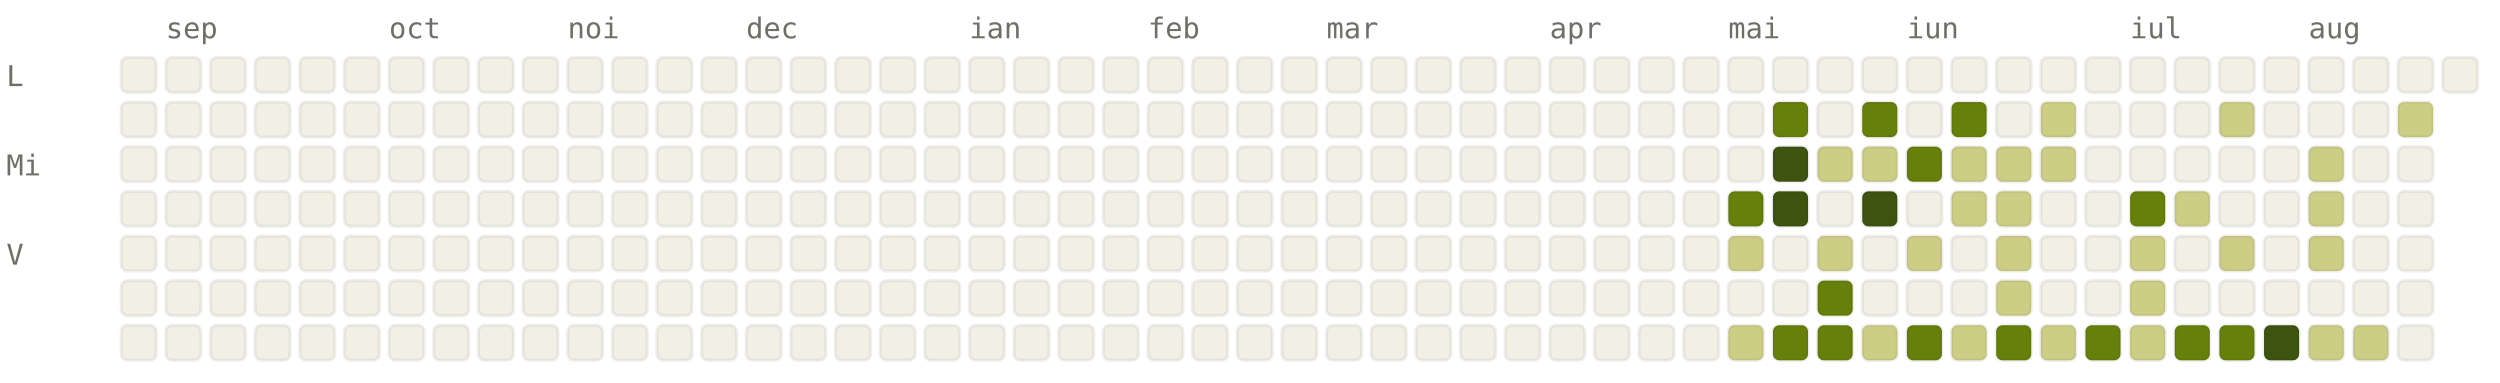
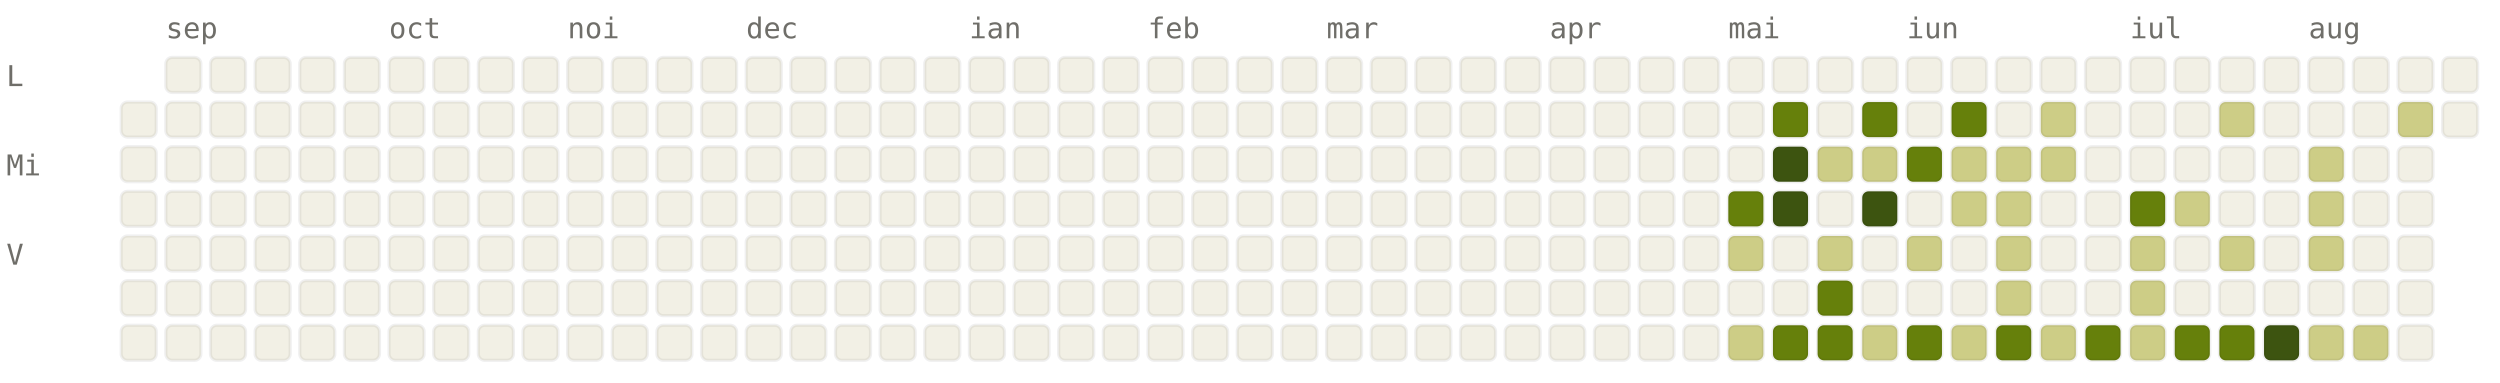
<svg xmlns="http://www.w3.org/2000/svg" viewBox="0 0 784 120" width="784" height="120" font-family="ui-monospace, SFMono-Regular, Menlo, monospace" font-size="9">
  <style>.l0{fill:#F2F0E5;stroke:rgba(0,0,0,0.06)}.l1{fill:#CDCD86;stroke:rgba(0,0,0,0.06)}.l2{fill:#A0AF54;stroke:rgba(0,0,0,0.06)}.l3{fill:#66800B;stroke:rgba(0,0,0,0.06)}.l4{fill:#3D5410;stroke:rgba(0,0,0,0.06)}.lbl{fill:#6F6E69}@media (prefers-color-scheme: dark){.l0{fill:#1C1B1A;stroke:rgba(255,255,255,0.04)}.l1{fill:#2A3D11;stroke:rgba(255,255,255,0.04)}.l2{fill:#4D6B0E;stroke:rgba(255,255,255,0.04)}.l3{fill:#879A39;stroke:rgba(255,255,255,0.04)}.l4{fill:#CDCD86;stroke:rgba(255,255,255,0.04)}.lbl{fill:#878580}}</style>
  <text x="52" y="12" class="lbl">sep</text>
  <text x="122" y="12" class="lbl">oct</text>
  <text x="178" y="12" class="lbl">noi</text>
  <text x="234" y="12" class="lbl">dec</text>
  <text x="304" y="12" class="lbl">ian</text>
  <text x="360" y="12" class="lbl">feb</text>
  <text x="416" y="12" class="lbl">mar</text>
  <text x="486" y="12" class="lbl">apr</text>
  <text x="542" y="12" class="lbl">mai</text>
  <text x="598" y="12" class="lbl">iun</text>
  <text x="668" y="12" class="lbl">iul</text>
  <text x="724" y="12" class="lbl">aug</text>
  <text x="2" y="27" class="lbl">L</text>
  <text x="2" y="55" class="lbl">Mi</text>
  <text x="2" y="83" class="lbl">V</text>
-   <rect x="38" y="18" width="11" height="11" rx="2" ry="2" class="l0" />
  <rect x="38" y="32" width="11" height="11" rx="2" ry="2" class="l0" />
  <rect x="38" y="46" width="11" height="11" rx="2" ry="2" class="l0" />
  <rect x="38" y="60" width="11" height="11" rx="2" ry="2" class="l0" />
  <rect x="38" y="74" width="11" height="11" rx="2" ry="2" class="l0" />
  <rect x="38" y="88" width="11" height="11" rx="2" ry="2" class="l0" />
  <rect x="38" y="102" width="11" height="11" rx="2" ry="2" class="l0" />
  <rect x="52" y="18" width="11" height="11" rx="2" ry="2" class="l0" />
  <rect x="52" y="32" width="11" height="11" rx="2" ry="2" class="l0" />
  <rect x="52" y="46" width="11" height="11" rx="2" ry="2" class="l0" />
  <rect x="52" y="60" width="11" height="11" rx="2" ry="2" class="l0" />
  <rect x="52" y="74" width="11" height="11" rx="2" ry="2" class="l0" />
  <rect x="52" y="88" width="11" height="11" rx="2" ry="2" class="l0" />
  <rect x="52" y="102" width="11" height="11" rx="2" ry="2" class="l0" />
  <rect x="66" y="18" width="11" height="11" rx="2" ry="2" class="l0" />
  <rect x="66" y="32" width="11" height="11" rx="2" ry="2" class="l0" />
  <rect x="66" y="46" width="11" height="11" rx="2" ry="2" class="l0" />
  <rect x="66" y="60" width="11" height="11" rx="2" ry="2" class="l0" />
  <rect x="66" y="74" width="11" height="11" rx="2" ry="2" class="l0" />
  <rect x="66" y="88" width="11" height="11" rx="2" ry="2" class="l0" />
  <rect x="66" y="102" width="11" height="11" rx="2" ry="2" class="l0" />
  <rect x="80" y="18" width="11" height="11" rx="2" ry="2" class="l0" />
  <rect x="80" y="32" width="11" height="11" rx="2" ry="2" class="l0" />
  <rect x="80" y="46" width="11" height="11" rx="2" ry="2" class="l0" />
  <rect x="80" y="60" width="11" height="11" rx="2" ry="2" class="l0" />
  <rect x="80" y="74" width="11" height="11" rx="2" ry="2" class="l0" />
  <rect x="80" y="88" width="11" height="11" rx="2" ry="2" class="l0" />
  <rect x="80" y="102" width="11" height="11" rx="2" ry="2" class="l0" />
  <rect x="94" y="18" width="11" height="11" rx="2" ry="2" class="l0" />
  <rect x="94" y="32" width="11" height="11" rx="2" ry="2" class="l0" />
  <rect x="94" y="46" width="11" height="11" rx="2" ry="2" class="l0" />
  <rect x="94" y="60" width="11" height="11" rx="2" ry="2" class="l0" />
  <rect x="94" y="74" width="11" height="11" rx="2" ry="2" class="l0" />
  <rect x="94" y="88" width="11" height="11" rx="2" ry="2" class="l0" />
  <rect x="94" y="102" width="11" height="11" rx="2" ry="2" class="l0" />
  <rect x="108" y="18" width="11" height="11" rx="2" ry="2" class="l0" />
  <rect x="108" y="32" width="11" height="11" rx="2" ry="2" class="l0" />
  <rect x="108" y="46" width="11" height="11" rx="2" ry="2" class="l0" />
  <rect x="108" y="60" width="11" height="11" rx="2" ry="2" class="l0" />
  <rect x="108" y="74" width="11" height="11" rx="2" ry="2" class="l0" />
  <rect x="108" y="88" width="11" height="11" rx="2" ry="2" class="l0" />
  <rect x="108" y="102" width="11" height="11" rx="2" ry="2" class="l0" />
  <rect x="122" y="18" width="11" height="11" rx="2" ry="2" class="l0" />
  <rect x="122" y="32" width="11" height="11" rx="2" ry="2" class="l0" />
  <rect x="122" y="46" width="11" height="11" rx="2" ry="2" class="l0" />
  <rect x="122" y="60" width="11" height="11" rx="2" ry="2" class="l0" />
  <rect x="122" y="74" width="11" height="11" rx="2" ry="2" class="l0" />
  <rect x="122" y="88" width="11" height="11" rx="2" ry="2" class="l0" />
  <rect x="122" y="102" width="11" height="11" rx="2" ry="2" class="l0" />
  <rect x="136" y="18" width="11" height="11" rx="2" ry="2" class="l0" />
  <rect x="136" y="32" width="11" height="11" rx="2" ry="2" class="l0" />
  <rect x="136" y="46" width="11" height="11" rx="2" ry="2" class="l0" />
  <rect x="136" y="60" width="11" height="11" rx="2" ry="2" class="l0" />
  <rect x="136" y="74" width="11" height="11" rx="2" ry="2" class="l0" />
  <rect x="136" y="88" width="11" height="11" rx="2" ry="2" class="l0" />
  <rect x="136" y="102" width="11" height="11" rx="2" ry="2" class="l0" />
  <rect x="150" y="18" width="11" height="11" rx="2" ry="2" class="l0" />
  <rect x="150" y="32" width="11" height="11" rx="2" ry="2" class="l0" />
  <rect x="150" y="46" width="11" height="11" rx="2" ry="2" class="l0" />
  <rect x="150" y="60" width="11" height="11" rx="2" ry="2" class="l0" />
  <rect x="150" y="74" width="11" height="11" rx="2" ry="2" class="l0" />
  <rect x="150" y="88" width="11" height="11" rx="2" ry="2" class="l0" />
  <rect x="150" y="102" width="11" height="11" rx="2" ry="2" class="l0" />
  <rect x="164" y="18" width="11" height="11" rx="2" ry="2" class="l0" />
  <rect x="164" y="32" width="11" height="11" rx="2" ry="2" class="l0" />
  <rect x="164" y="46" width="11" height="11" rx="2" ry="2" class="l0" />
  <rect x="164" y="60" width="11" height="11" rx="2" ry="2" class="l0" />
  <rect x="164" y="74" width="11" height="11" rx="2" ry="2" class="l0" />
  <rect x="164" y="88" width="11" height="11" rx="2" ry="2" class="l0" />
  <rect x="164" y="102" width="11" height="11" rx="2" ry="2" class="l0" />
  <rect x="178" y="18" width="11" height="11" rx="2" ry="2" class="l0" />
  <rect x="178" y="32" width="11" height="11" rx="2" ry="2" class="l0" />
  <rect x="178" y="46" width="11" height="11" rx="2" ry="2" class="l0" />
  <rect x="178" y="60" width="11" height="11" rx="2" ry="2" class="l0" />
  <rect x="178" y="74" width="11" height="11" rx="2" ry="2" class="l0" />
  <rect x="178" y="88" width="11" height="11" rx="2" ry="2" class="l0" />
  <rect x="178" y="102" width="11" height="11" rx="2" ry="2" class="l0" />
  <rect x="192" y="18" width="11" height="11" rx="2" ry="2" class="l0" />
  <rect x="192" y="32" width="11" height="11" rx="2" ry="2" class="l0" />
  <rect x="192" y="46" width="11" height="11" rx="2" ry="2" class="l0" />
  <rect x="192" y="60" width="11" height="11" rx="2" ry="2" class="l0" />
  <rect x="192" y="74" width="11" height="11" rx="2" ry="2" class="l0" />
  <rect x="192" y="88" width="11" height="11" rx="2" ry="2" class="l0" />
  <rect x="192" y="102" width="11" height="11" rx="2" ry="2" class="l0" />
  <rect x="206" y="18" width="11" height="11" rx="2" ry="2" class="l0" />
  <rect x="206" y="32" width="11" height="11" rx="2" ry="2" class="l0" />
  <rect x="206" y="46" width="11" height="11" rx="2" ry="2" class="l0" />
  <rect x="206" y="60" width="11" height="11" rx="2" ry="2" class="l0" />
  <rect x="206" y="74" width="11" height="11" rx="2" ry="2" class="l0" />
  <rect x="206" y="88" width="11" height="11" rx="2" ry="2" class="l0" />
  <rect x="206" y="102" width="11" height="11" rx="2" ry="2" class="l0" />
  <rect x="220" y="18" width="11" height="11" rx="2" ry="2" class="l0" />
  <rect x="220" y="32" width="11" height="11" rx="2" ry="2" class="l0" />
  <rect x="220" y="46" width="11" height="11" rx="2" ry="2" class="l0" />
  <rect x="220" y="60" width="11" height="11" rx="2" ry="2" class="l0" />
  <rect x="220" y="74" width="11" height="11" rx="2" ry="2" class="l0" />
  <rect x="220" y="88" width="11" height="11" rx="2" ry="2" class="l0" />
  <rect x="220" y="102" width="11" height="11" rx="2" ry="2" class="l0" />
  <rect x="234" y="18" width="11" height="11" rx="2" ry="2" class="l0" />
  <rect x="234" y="32" width="11" height="11" rx="2" ry="2" class="l0" />
  <rect x="234" y="46" width="11" height="11" rx="2" ry="2" class="l0" />
  <rect x="234" y="60" width="11" height="11" rx="2" ry="2" class="l0" />
  <rect x="234" y="74" width="11" height="11" rx="2" ry="2" class="l0" />
  <rect x="234" y="88" width="11" height="11" rx="2" ry="2" class="l0" />
  <rect x="234" y="102" width="11" height="11" rx="2" ry="2" class="l0" />
  <rect x="248" y="18" width="11" height="11" rx="2" ry="2" class="l0" />
  <rect x="248" y="32" width="11" height="11" rx="2" ry="2" class="l0" />
  <rect x="248" y="46" width="11" height="11" rx="2" ry="2" class="l0" />
  <rect x="248" y="60" width="11" height="11" rx="2" ry="2" class="l0" />
  <rect x="248" y="74" width="11" height="11" rx="2" ry="2" class="l0" />
  <rect x="248" y="88" width="11" height="11" rx="2" ry="2" class="l0" />
  <rect x="248" y="102" width="11" height="11" rx="2" ry="2" class="l0" />
  <rect x="262" y="18" width="11" height="11" rx="2" ry="2" class="l0" />
  <rect x="262" y="32" width="11" height="11" rx="2" ry="2" class="l0" />
  <rect x="262" y="46" width="11" height="11" rx="2" ry="2" class="l0" />
  <rect x="262" y="60" width="11" height="11" rx="2" ry="2" class="l0" />
  <rect x="262" y="74" width="11" height="11" rx="2" ry="2" class="l0" />
  <rect x="262" y="88" width="11" height="11" rx="2" ry="2" class="l0" />
  <rect x="262" y="102" width="11" height="11" rx="2" ry="2" class="l0" />
  <rect x="276" y="18" width="11" height="11" rx="2" ry="2" class="l0" />
  <rect x="276" y="32" width="11" height="11" rx="2" ry="2" class="l0" />
  <rect x="276" y="46" width="11" height="11" rx="2" ry="2" class="l0" />
  <rect x="276" y="60" width="11" height="11" rx="2" ry="2" class="l0" />
  <rect x="276" y="74" width="11" height="11" rx="2" ry="2" class="l0" />
  <rect x="276" y="88" width="11" height="11" rx="2" ry="2" class="l0" />
  <rect x="276" y="102" width="11" height="11" rx="2" ry="2" class="l0" />
  <rect x="290" y="18" width="11" height="11" rx="2" ry="2" class="l0" />
  <rect x="290" y="32" width="11" height="11" rx="2" ry="2" class="l0" />
  <rect x="290" y="46" width="11" height="11" rx="2" ry="2" class="l0" />
  <rect x="290" y="60" width="11" height="11" rx="2" ry="2" class="l0" />
  <rect x="290" y="74" width="11" height="11" rx="2" ry="2" class="l0" />
  <rect x="290" y="88" width="11" height="11" rx="2" ry="2" class="l0" />
  <rect x="290" y="102" width="11" height="11" rx="2" ry="2" class="l0" />
  <rect x="304" y="18" width="11" height="11" rx="2" ry="2" class="l0" />
  <rect x="304" y="32" width="11" height="11" rx="2" ry="2" class="l0" />
  <rect x="304" y="46" width="11" height="11" rx="2" ry="2" class="l0" />
  <rect x="304" y="60" width="11" height="11" rx="2" ry="2" class="l0" />
  <rect x="304" y="74" width="11" height="11" rx="2" ry="2" class="l0" />
  <rect x="304" y="88" width="11" height="11" rx="2" ry="2" class="l0" />
  <rect x="304" y="102" width="11" height="11" rx="2" ry="2" class="l0" />
  <rect x="318" y="18" width="11" height="11" rx="2" ry="2" class="l0" />
  <rect x="318" y="32" width="11" height="11" rx="2" ry="2" class="l0" />
  <rect x="318" y="46" width="11" height="11" rx="2" ry="2" class="l0" />
  <rect x="318" y="60" width="11" height="11" rx="2" ry="2" class="l0" />
  <rect x="318" y="74" width="11" height="11" rx="2" ry="2" class="l0" />
  <rect x="318" y="88" width="11" height="11" rx="2" ry="2" class="l0" />
  <rect x="318" y="102" width="11" height="11" rx="2" ry="2" class="l0" />
  <rect x="332" y="18" width="11" height="11" rx="2" ry="2" class="l0" />
  <rect x="332" y="32" width="11" height="11" rx="2" ry="2" class="l0" />
  <rect x="332" y="46" width="11" height="11" rx="2" ry="2" class="l0" />
  <rect x="332" y="60" width="11" height="11" rx="2" ry="2" class="l0" />
  <rect x="332" y="74" width="11" height="11" rx="2" ry="2" class="l0" />
  <rect x="332" y="88" width="11" height="11" rx="2" ry="2" class="l0" />
  <rect x="332" y="102" width="11" height="11" rx="2" ry="2" class="l0" />
  <rect x="346" y="18" width="11" height="11" rx="2" ry="2" class="l0" />
  <rect x="346" y="32" width="11" height="11" rx="2" ry="2" class="l0" />
  <rect x="346" y="46" width="11" height="11" rx="2" ry="2" class="l0" />
  <rect x="346" y="60" width="11" height="11" rx="2" ry="2" class="l0" />
  <rect x="346" y="74" width="11" height="11" rx="2" ry="2" class="l0" />
  <rect x="346" y="88" width="11" height="11" rx="2" ry="2" class="l0" />
  <rect x="346" y="102" width="11" height="11" rx="2" ry="2" class="l0" />
  <rect x="360" y="18" width="11" height="11" rx="2" ry="2" class="l0" />
  <rect x="360" y="32" width="11" height="11" rx="2" ry="2" class="l0" />
  <rect x="360" y="46" width="11" height="11" rx="2" ry="2" class="l0" />
  <rect x="360" y="60" width="11" height="11" rx="2" ry="2" class="l0" />
  <rect x="360" y="74" width="11" height="11" rx="2" ry="2" class="l0" />
  <rect x="360" y="88" width="11" height="11" rx="2" ry="2" class="l0" />
  <rect x="360" y="102" width="11" height="11" rx="2" ry="2" class="l0" />
  <rect x="374" y="18" width="11" height="11" rx="2" ry="2" class="l0" />
  <rect x="374" y="32" width="11" height="11" rx="2" ry="2" class="l0" />
  <rect x="374" y="46" width="11" height="11" rx="2" ry="2" class="l0" />
  <rect x="374" y="60" width="11" height="11" rx="2" ry="2" class="l0" />
  <rect x="374" y="74" width="11" height="11" rx="2" ry="2" class="l0" />
  <rect x="374" y="88" width="11" height="11" rx="2" ry="2" class="l0" />
  <rect x="374" y="102" width="11" height="11" rx="2" ry="2" class="l0" />
  <rect x="388" y="18" width="11" height="11" rx="2" ry="2" class="l0" />
  <rect x="388" y="32" width="11" height="11" rx="2" ry="2" class="l0" />
  <rect x="388" y="46" width="11" height="11" rx="2" ry="2" class="l0" />
  <rect x="388" y="60" width="11" height="11" rx="2" ry="2" class="l0" />
  <rect x="388" y="74" width="11" height="11" rx="2" ry="2" class="l0" />
  <rect x="388" y="88" width="11" height="11" rx="2" ry="2" class="l0" />
  <rect x="388" y="102" width="11" height="11" rx="2" ry="2" class="l0" />
  <rect x="402" y="18" width="11" height="11" rx="2" ry="2" class="l0" />
  <rect x="402" y="32" width="11" height="11" rx="2" ry="2" class="l0" />
  <rect x="402" y="46" width="11" height="11" rx="2" ry="2" class="l0" />
  <rect x="402" y="60" width="11" height="11" rx="2" ry="2" class="l0" />
  <rect x="402" y="74" width="11" height="11" rx="2" ry="2" class="l0" />
  <rect x="402" y="88" width="11" height="11" rx="2" ry="2" class="l0" />
  <rect x="402" y="102" width="11" height="11" rx="2" ry="2" class="l0" />
  <rect x="416" y="18" width="11" height="11" rx="2" ry="2" class="l0" />
  <rect x="416" y="32" width="11" height="11" rx="2" ry="2" class="l0" />
  <rect x="416" y="46" width="11" height="11" rx="2" ry="2" class="l0" />
  <rect x="416" y="60" width="11" height="11" rx="2" ry="2" class="l0" />
  <rect x="416" y="74" width="11" height="11" rx="2" ry="2" class="l0" />
  <rect x="416" y="88" width="11" height="11" rx="2" ry="2" class="l0" />
  <rect x="416" y="102" width="11" height="11" rx="2" ry="2" class="l0" />
  <rect x="430" y="18" width="11" height="11" rx="2" ry="2" class="l0" />
  <rect x="430" y="32" width="11" height="11" rx="2" ry="2" class="l0" />
  <rect x="430" y="46" width="11" height="11" rx="2" ry="2" class="l0" />
  <rect x="430" y="60" width="11" height="11" rx="2" ry="2" class="l0" />
  <rect x="430" y="74" width="11" height="11" rx="2" ry="2" class="l0" />
  <rect x="430" y="88" width="11" height="11" rx="2" ry="2" class="l0" />
  <rect x="430" y="102" width="11" height="11" rx="2" ry="2" class="l0" />
  <rect x="444" y="18" width="11" height="11" rx="2" ry="2" class="l0" />
  <rect x="444" y="32" width="11" height="11" rx="2" ry="2" class="l0" />
  <rect x="444" y="46" width="11" height="11" rx="2" ry="2" class="l0" />
  <rect x="444" y="60" width="11" height="11" rx="2" ry="2" class="l0" />
  <rect x="444" y="74" width="11" height="11" rx="2" ry="2" class="l0" />
  <rect x="444" y="88" width="11" height="11" rx="2" ry="2" class="l0" />
  <rect x="444" y="102" width="11" height="11" rx="2" ry="2" class="l0" />
  <rect x="458" y="18" width="11" height="11" rx="2" ry="2" class="l0" />
  <rect x="458" y="32" width="11" height="11" rx="2" ry="2" class="l0" />
  <rect x="458" y="46" width="11" height="11" rx="2" ry="2" class="l0" />
  <rect x="458" y="60" width="11" height="11" rx="2" ry="2" class="l0" />
  <rect x="458" y="74" width="11" height="11" rx="2" ry="2" class="l0" />
  <rect x="458" y="88" width="11" height="11" rx="2" ry="2" class="l0" />
  <rect x="458" y="102" width="11" height="11" rx="2" ry="2" class="l0" />
  <rect x="472" y="18" width="11" height="11" rx="2" ry="2" class="l0" />
  <rect x="472" y="32" width="11" height="11" rx="2" ry="2" class="l0" />
  <rect x="472" y="46" width="11" height="11" rx="2" ry="2" class="l0" />
  <rect x="472" y="60" width="11" height="11" rx="2" ry="2" class="l0" />
  <rect x="472" y="74" width="11" height="11" rx="2" ry="2" class="l0" />
  <rect x="472" y="88" width="11" height="11" rx="2" ry="2" class="l0" />
  <rect x="472" y="102" width="11" height="11" rx="2" ry="2" class="l0" />
  <rect x="486" y="18" width="11" height="11" rx="2" ry="2" class="l0" />
  <rect x="486" y="32" width="11" height="11" rx="2" ry="2" class="l0" />
  <rect x="486" y="46" width="11" height="11" rx="2" ry="2" class="l0" />
  <rect x="486" y="60" width="11" height="11" rx="2" ry="2" class="l0" />
  <rect x="486" y="74" width="11" height="11" rx="2" ry="2" class="l0" />
  <rect x="486" y="88" width="11" height="11" rx="2" ry="2" class="l0" />
  <rect x="486" y="102" width="11" height="11" rx="2" ry="2" class="l0" />
  <rect x="500" y="18" width="11" height="11" rx="2" ry="2" class="l0" />
  <rect x="500" y="32" width="11" height="11" rx="2" ry="2" class="l0" />
  <rect x="500" y="46" width="11" height="11" rx="2" ry="2" class="l0" />
  <rect x="500" y="60" width="11" height="11" rx="2" ry="2" class="l0" />
  <rect x="500" y="74" width="11" height="11" rx="2" ry="2" class="l0" />
  <rect x="500" y="88" width="11" height="11" rx="2" ry="2" class="l0" />
  <rect x="500" y="102" width="11" height="11" rx="2" ry="2" class="l0" />
  <rect x="514" y="18" width="11" height="11" rx="2" ry="2" class="l0" />
  <rect x="514" y="32" width="11" height="11" rx="2" ry="2" class="l0" />
  <rect x="514" y="46" width="11" height="11" rx="2" ry="2" class="l0" />
  <rect x="514" y="60" width="11" height="11" rx="2" ry="2" class="l0" />
  <rect x="514" y="74" width="11" height="11" rx="2" ry="2" class="l0" />
  <rect x="514" y="88" width="11" height="11" rx="2" ry="2" class="l0" />
  <rect x="514" y="102" width="11" height="11" rx="2" ry="2" class="l0" />
  <rect x="528" y="18" width="11" height="11" rx="2" ry="2" class="l0" />
  <rect x="528" y="32" width="11" height="11" rx="2" ry="2" class="l0" />
  <rect x="528" y="46" width="11" height="11" rx="2" ry="2" class="l0" />
  <rect x="528" y="60" width="11" height="11" rx="2" ry="2" class="l0" />
  <rect x="528" y="74" width="11" height="11" rx="2" ry="2" class="l0" />
  <rect x="528" y="88" width="11" height="11" rx="2" ry="2" class="l0" />
  <rect x="528" y="102" width="11" height="11" rx="2" ry="2" class="l0" />
  <rect x="542" y="18" width="11" height="11" rx="2" ry="2" class="l0" />
  <rect x="542" y="32" width="11" height="11" rx="2" ry="2" class="l0" />
  <rect x="542" y="46" width="11" height="11" rx="2" ry="2" class="l0" />
  <rect x="542" y="60" width="11" height="11" rx="2" ry="2" class="l3" />
  <rect x="542" y="74" width="11" height="11" rx="2" ry="2" class="l1" />
  <rect x="542" y="88" width="11" height="11" rx="2" ry="2" class="l0" />
  <rect x="542" y="102" width="11" height="11" rx="2" ry="2" class="l1" />
  <rect x="556" y="18" width="11" height="11" rx="2" ry="2" class="l0" />
  <rect x="556" y="32" width="11" height="11" rx="2" ry="2" class="l3" />
  <rect x="556" y="46" width="11" height="11" rx="2" ry="2" class="l4" />
  <rect x="556" y="60" width="11" height="11" rx="2" ry="2" class="l4" />
  <rect x="556" y="74" width="11" height="11" rx="2" ry="2" class="l0" />
  <rect x="556" y="88" width="11" height="11" rx="2" ry="2" class="l0" />
  <rect x="556" y="102" width="11" height="11" rx="2" ry="2" class="l3" />
  <rect x="570" y="18" width="11" height="11" rx="2" ry="2" class="l0" />
  <rect x="570" y="32" width="11" height="11" rx="2" ry="2" class="l0" />
  <rect x="570" y="46" width="11" height="11" rx="2" ry="2" class="l1" />
  <rect x="570" y="60" width="11" height="11" rx="2" ry="2" class="l0" />
  <rect x="570" y="74" width="11" height="11" rx="2" ry="2" class="l1" />
  <rect x="570" y="88" width="11" height="11" rx="2" ry="2" class="l3" />
  <rect x="570" y="102" width="11" height="11" rx="2" ry="2" class="l3" />
  <rect x="584" y="18" width="11" height="11" rx="2" ry="2" class="l0" />
  <rect x="584" y="32" width="11" height="11" rx="2" ry="2" class="l3" />
  <rect x="584" y="46" width="11" height="11" rx="2" ry="2" class="l1" />
  <rect x="584" y="60" width="11" height="11" rx="2" ry="2" class="l4" />
  <rect x="584" y="74" width="11" height="11" rx="2" ry="2" class="l0" />
  <rect x="584" y="88" width="11" height="11" rx="2" ry="2" class="l0" />
  <rect x="584" y="102" width="11" height="11" rx="2" ry="2" class="l1" />
  <rect x="598" y="18" width="11" height="11" rx="2" ry="2" class="l0" />
  <rect x="598" y="32" width="11" height="11" rx="2" ry="2" class="l0" />
  <rect x="598" y="46" width="11" height="11" rx="2" ry="2" class="l3" />
  <rect x="598" y="60" width="11" height="11" rx="2" ry="2" class="l0" />
  <rect x="598" y="74" width="11" height="11" rx="2" ry="2" class="l1" />
  <rect x="598" y="88" width="11" height="11" rx="2" ry="2" class="l0" />
  <rect x="598" y="102" width="11" height="11" rx="2" ry="2" class="l3" />
  <rect x="612" y="18" width="11" height="11" rx="2" ry="2" class="l0" />
  <rect x="612" y="32" width="11" height="11" rx="2" ry="2" class="l3" />
  <rect x="612" y="46" width="11" height="11" rx="2" ry="2" class="l1" />
  <rect x="612" y="60" width="11" height="11" rx="2" ry="2" class="l1" />
  <rect x="612" y="74" width="11" height="11" rx="2" ry="2" class="l0" />
  <rect x="612" y="88" width="11" height="11" rx="2" ry="2" class="l0" />
  <rect x="612" y="102" width="11" height="11" rx="2" ry="2" class="l1" />
  <rect x="626" y="18" width="11" height="11" rx="2" ry="2" class="l0" />
  <rect x="626" y="32" width="11" height="11" rx="2" ry="2" class="l0" />
  <rect x="626" y="46" width="11" height="11" rx="2" ry="2" class="l1" />
  <rect x="626" y="60" width="11" height="11" rx="2" ry="2" class="l1" />
  <rect x="626" y="74" width="11" height="11" rx="2" ry="2" class="l1" />
  <rect x="626" y="88" width="11" height="11" rx="2" ry="2" class="l1" />
  <rect x="626" y="102" width="11" height="11" rx="2" ry="2" class="l3" />
  <rect x="640" y="18" width="11" height="11" rx="2" ry="2" class="l0" />
  <rect x="640" y="32" width="11" height="11" rx="2" ry="2" class="l1" />
  <rect x="640" y="46" width="11" height="11" rx="2" ry="2" class="l1" />
  <rect x="640" y="60" width="11" height="11" rx="2" ry="2" class="l0" />
  <rect x="640" y="74" width="11" height="11" rx="2" ry="2" class="l0" />
  <rect x="640" y="88" width="11" height="11" rx="2" ry="2" class="l0" />
  <rect x="640" y="102" width="11" height="11" rx="2" ry="2" class="l1" />
  <rect x="654" y="18" width="11" height="11" rx="2" ry="2" class="l0" />
  <rect x="654" y="32" width="11" height="11" rx="2" ry="2" class="l0" />
  <rect x="654" y="46" width="11" height="11" rx="2" ry="2" class="l0" />
  <rect x="654" y="60" width="11" height="11" rx="2" ry="2" class="l0" />
  <rect x="654" y="74" width="11" height="11" rx="2" ry="2" class="l0" />
  <rect x="654" y="88" width="11" height="11" rx="2" ry="2" class="l0" />
  <rect x="654" y="102" width="11" height="11" rx="2" ry="2" class="l3" />
  <rect x="668" y="18" width="11" height="11" rx="2" ry="2" class="l0" />
  <rect x="668" y="32" width="11" height="11" rx="2" ry="2" class="l0" />
  <rect x="668" y="46" width="11" height="11" rx="2" ry="2" class="l0" />
  <rect x="668" y="60" width="11" height="11" rx="2" ry="2" class="l3" />
  <rect x="668" y="74" width="11" height="11" rx="2" ry="2" class="l1" />
  <rect x="668" y="88" width="11" height="11" rx="2" ry="2" class="l1" />
  <rect x="668" y="102" width="11" height="11" rx="2" ry="2" class="l1" />
  <rect x="682" y="18" width="11" height="11" rx="2" ry="2" class="l0" />
  <rect x="682" y="32" width="11" height="11" rx="2" ry="2" class="l0" />
  <rect x="682" y="46" width="11" height="11" rx="2" ry="2" class="l0" />
  <rect x="682" y="60" width="11" height="11" rx="2" ry="2" class="l1" />
  <rect x="682" y="74" width="11" height="11" rx="2" ry="2" class="l0" />
  <rect x="682" y="88" width="11" height="11" rx="2" ry="2" class="l0" />
  <rect x="682" y="102" width="11" height="11" rx="2" ry="2" class="l3" />
  <rect x="696" y="18" width="11" height="11" rx="2" ry="2" class="l0" />
  <rect x="696" y="32" width="11" height="11" rx="2" ry="2" class="l1" />
  <rect x="696" y="46" width="11" height="11" rx="2" ry="2" class="l0" />
  <rect x="696" y="60" width="11" height="11" rx="2" ry="2" class="l0" />
  <rect x="696" y="74" width="11" height="11" rx="2" ry="2" class="l1" />
  <rect x="696" y="88" width="11" height="11" rx="2" ry="2" class="l0" />
  <rect x="696" y="102" width="11" height="11" rx="2" ry="2" class="l3" />
  <rect x="710" y="18" width="11" height="11" rx="2" ry="2" class="l0" />
  <rect x="710" y="32" width="11" height="11" rx="2" ry="2" class="l0" />
  <rect x="710" y="46" width="11" height="11" rx="2" ry="2" class="l0" />
  <rect x="710" y="60" width="11" height="11" rx="2" ry="2" class="l0" />
  <rect x="710" y="74" width="11" height="11" rx="2" ry="2" class="l0" />
  <rect x="710" y="88" width="11" height="11" rx="2" ry="2" class="l0" />
  <rect x="710" y="102" width="11" height="11" rx="2" ry="2" class="l4" />
  <rect x="724" y="18" width="11" height="11" rx="2" ry="2" class="l0" />
  <rect x="724" y="32" width="11" height="11" rx="2" ry="2" class="l0" />
  <rect x="724" y="46" width="11" height="11" rx="2" ry="2" class="l1" />
  <rect x="724" y="60" width="11" height="11" rx="2" ry="2" class="l1" />
  <rect x="724" y="74" width="11" height="11" rx="2" ry="2" class="l1" />
  <rect x="724" y="88" width="11" height="11" rx="2" ry="2" class="l0" />
  <rect x="724" y="102" width="11" height="11" rx="2" ry="2" class="l1" />
  <rect x="738" y="18" width="11" height="11" rx="2" ry="2" class="l0" />
  <rect x="738" y="32" width="11" height="11" rx="2" ry="2" class="l0" />
  <rect x="738" y="46" width="11" height="11" rx="2" ry="2" class="l0" />
  <rect x="738" y="60" width="11" height="11" rx="2" ry="2" class="l0" />
  <rect x="738" y="74" width="11" height="11" rx="2" ry="2" class="l0" />
  <rect x="738" y="88" width="11" height="11" rx="2" ry="2" class="l0" />
  <rect x="738" y="102" width="11" height="11" rx="2" ry="2" class="l1" />
  <rect x="752" y="18" width="11" height="11" rx="2" ry="2" class="l0" />
  <rect x="752" y="32" width="11" height="11" rx="2" ry="2" class="l1" />
  <rect x="752" y="46" width="11" height="11" rx="2" ry="2" class="l0" />
  <rect x="752" y="60" width="11" height="11" rx="2" ry="2" class="l0" />
  <rect x="752" y="74" width="11" height="11" rx="2" ry="2" class="l0" />
  <rect x="752" y="88" width="11" height="11" rx="2" ry="2" class="l0" />
  <rect x="752" y="102" width="11" height="11" rx="2" ry="2" class="l0" />
  <rect x="766" y="18" width="11" height="11" rx="2" ry="2" class="l0" />
+   <rect x="766" y="32" width="11" height="11" rx="2" ry="2" class="l0" />
</svg>
